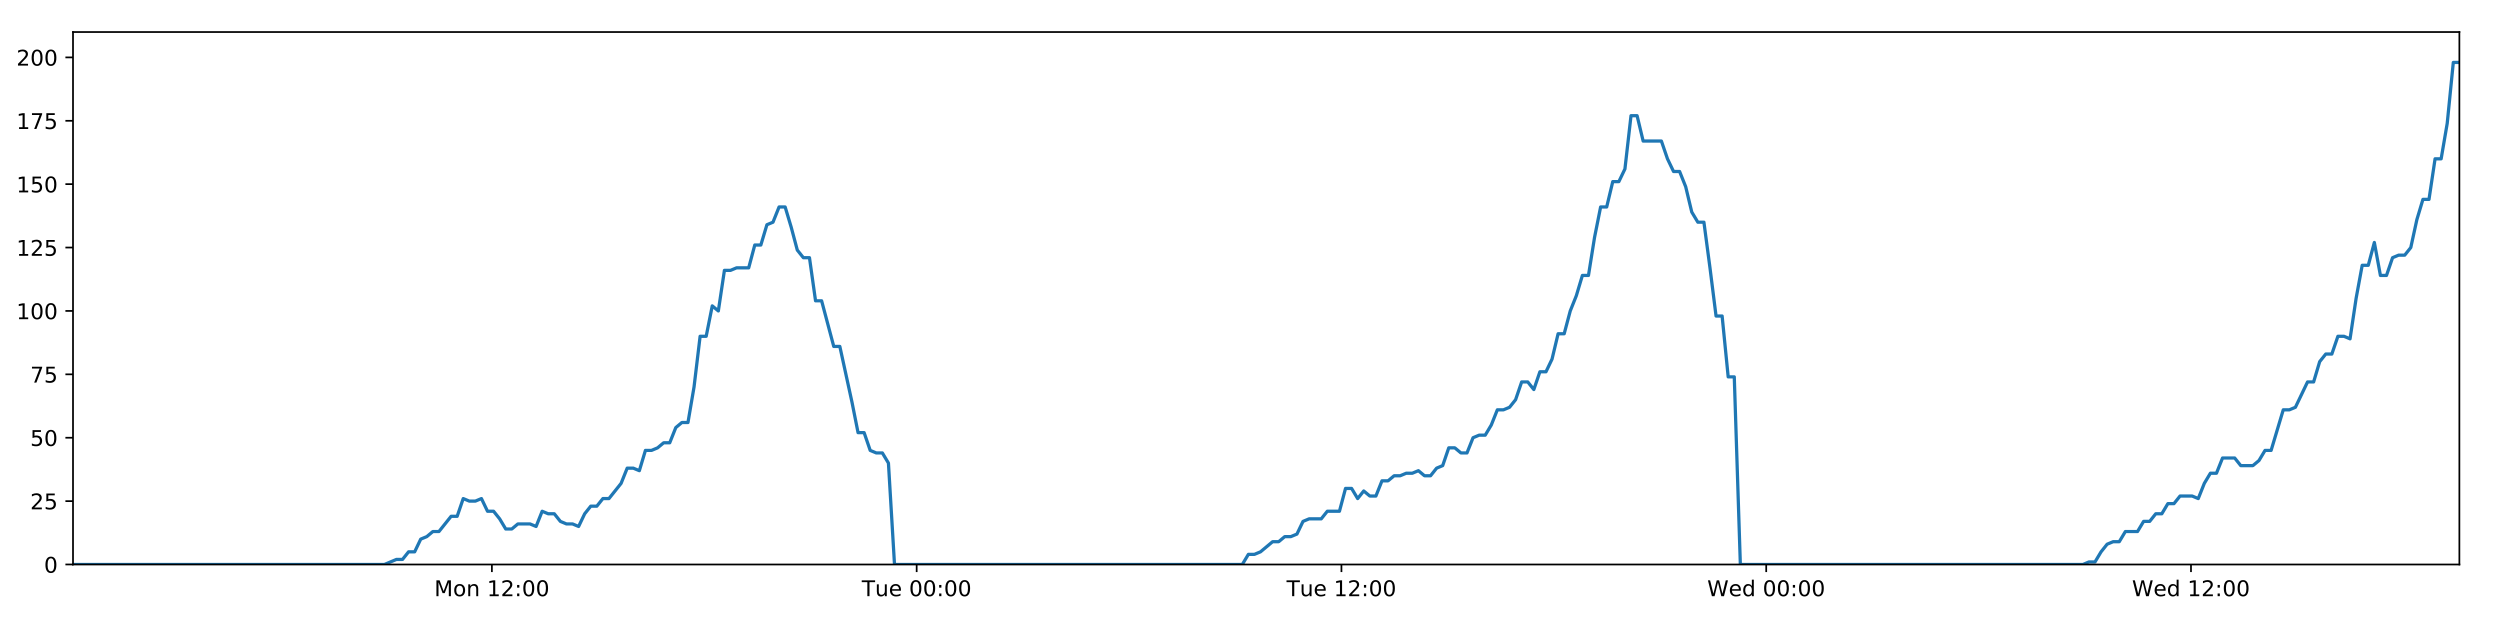
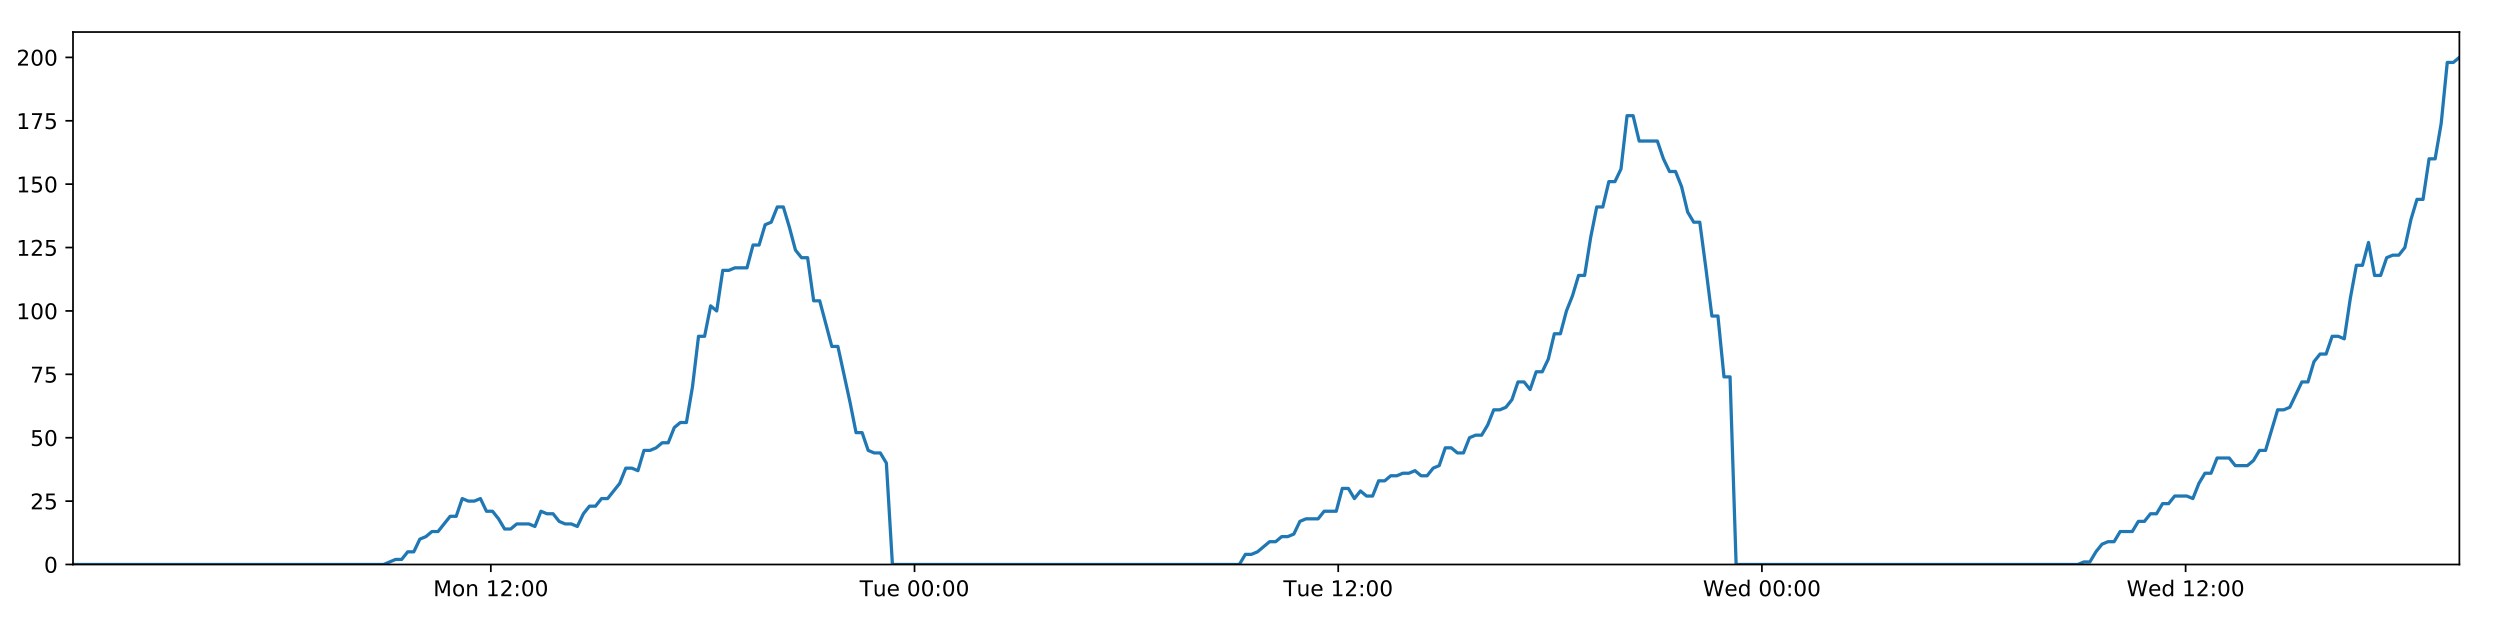
<svg xmlns="http://www.w3.org/2000/svg" xmlns:xlink="http://www.w3.org/1999/xlink" height="288pt" version="1.1" viewBox="0 0 1152 288" width="1152pt">
  <defs>
    <style type="text/css">
*{stroke-linecap:butt;stroke-linejoin:round;}
  </style>
  </defs>
  <g id="figure_1">
    <g id="patch_1">
      <path d="M 0 288  L 1152 288  L 1152 0  L 0 0  z " style="fill:#ffffff;" />
    </g>
    <g id="axes_1">
      <g id="patch_2">
        <path d="M 33.64 260.12  L 1133.28 260.12  L 1133.28 14.76  L 33.64 14.76  z " style="fill:#ffffff;" />
      </g>
      <g id="matplotlib.axis_1">
        <g id="xtick_1">
          <g id="line2d_1">
            <defs>
-               <path d="M 0 0  L 0 3.5  " id="m1258af9e01" style="stroke:#000000;stroke-width:0.8;" />
-             </defs>
-             <g>
-               <use style="stroke:#000000;stroke-width:0.8;" x="226.664" xlink:href="#m1258af9e01" y="260.12" />
+               <path d="M 0 0  L 0 3.5  " id="me0b7a865e3" style="stroke:#000000;stroke-width:0.8;" />
+             </defs>
+             <g>
+               <use style="stroke:#000000;stroke-width:0.8;" x="226.174" xlink:href="#me0b7a865e3" y="260.12" />
            </g>
          </g>
          <g id="text_1">
            <defs>
              <path d="M 9.812 72.906  L 24.516 72.906  L 43.109 23.297  L 61.812 72.906  L 76.516 72.906  L 76.516 0  L 66.891 0  L 66.891 64.016  L 48.094 14.016  L 38.188 14.016  L 19.391 64.016  L 19.391 0  L 9.812 0  z " id="DejaVuSans-77" />
              <path d="M 30.609 48.391  Q 23.391 48.391 19.188 42.75  Q 14.984 37.109 14.984 27.297  Q 14.984 17.484 19.156 11.844  Q 23.344 6.203 30.609 6.203  Q 37.797 6.203 41.984 11.859  Q 46.188 17.531 46.188 27.297  Q 46.188 37.016 41.984 42.703  Q 37.797 48.391 30.609 48.391  z M 30.609 56  Q 42.328 56 49.016 48.375  Q 55.719 40.766 55.719 27.297  Q 55.719 13.875 49.016 6.219  Q 42.328 -1.422 30.609 -1.422  Q 18.844 -1.422 12.172 6.219  Q 5.516 13.875 5.516 27.297  Q 5.516 40.766 12.172 48.375  Q 18.844 56 30.609 56  z " id="DejaVuSans-111" />
              <path d="M 54.891 33.016  L 54.891 0  L 45.906 0  L 45.906 32.719  Q 45.906 40.484 42.875 44.328  Q 39.844 48.188 33.797 48.188  Q 26.516 48.188 22.312 43.547  Q 18.109 38.922 18.109 30.906  L 18.109 0  L 9.078 0  L 9.078 54.688  L 18.109 54.688  L 18.109 46.188  Q 21.344 51.125 25.703 53.562  Q 30.078 56 35.797 56  Q 45.219 56 50.047 50.172  Q 54.891 44.344 54.891 33.016  z " id="DejaVuSans-110" />
              <path id="DejaVuSans-32" />
              <path d="M 12.406 8.297  L 28.516 8.297  L 28.516 63.922  L 10.984 60.406  L 10.984 69.391  L 28.422 72.906  L 38.281 72.906  L 38.281 8.297  L 54.391 8.297  L 54.391 0  L 12.406 0  z " id="DejaVuSans-49" />
              <path d="M 19.188 8.297  L 53.609 8.297  L 53.609 0  L 7.328 0  L 7.328 8.297  Q 12.938 14.109 22.625 23.891  Q 32.328 33.688 34.812 36.531  Q 39.547 41.844 41.422 45.531  Q 43.312 49.219 43.312 52.781  Q 43.312 58.594 39.234 62.25  Q 35.156 65.922 28.609 65.922  Q 23.969 65.922 18.812 64.312  Q 13.672 62.703 7.812 59.422  L 7.812 69.391  Q 13.766 71.781 18.938 73  Q 24.125 74.219 28.422 74.219  Q 39.75 74.219 46.484 68.547  Q 53.219 62.891 53.219 53.422  Q 53.219 48.922 51.531 44.891  Q 49.859 40.875 45.406 35.406  Q 44.188 33.984 37.641 27.219  Q 31.109 20.453 19.188 8.297  z " id="DejaVuSans-50" />
              <path d="M 11.719 12.406  L 22.016 12.406  L 22.016 0  L 11.719 0  z M 11.719 51.703  L 22.016 51.703  L 22.016 39.312  L 11.719 39.312  z " id="DejaVuSans-58" />
              <path d="M 31.781 66.406  Q 24.172 66.406 20.328 58.906  Q 16.5 51.422 16.5 36.375  Q 16.5 21.391 20.328 13.891  Q 24.172 6.391 31.781 6.391  Q 39.453 6.391 43.281 13.891  Q 47.125 21.391 47.125 36.375  Q 47.125 51.422 43.281 58.906  Q 39.453 66.406 31.781 66.406  z M 31.781 74.219  Q 44.047 74.219 50.516 64.516  Q 56.984 54.828 56.984 36.375  Q 56.984 17.969 50.516 8.266  Q 44.047 -1.422 31.781 -1.422  Q 19.531 -1.422 13.062 8.266  Q 6.594 17.969 6.594 36.375  Q 6.594 54.828 13.062 64.516  Q 19.531 74.219 31.781 74.219  z " id="DejaVuSans-48" />
            </defs>
-             <g transform="translate(200.1229 274.7184)scale(0.1 -0.1)">
+             <g transform="translate(199.6331 274.7184)scale(0.1 -0.1)">
              <use xlink:href="#DejaVuSans-77" />
              <use x="86.279" xlink:href="#DejaVuSans-111" />
              <use x="147.461" xlink:href="#DejaVuSans-110" />
              <use x="210.84" xlink:href="#DejaVuSans-32" />
              <use x="242.627" xlink:href="#DejaVuSans-49" />
              <use x="306.25" xlink:href="#DejaVuSans-50" />
              <use x="369.873" xlink:href="#DejaVuSans-58" />
              <use x="403.564" xlink:href="#DejaVuSans-48" />
              <use x="467.188" xlink:href="#DejaVuSans-48" />
            </g>
          </g>
        </g>
        <g id="xtick_2">
          <g id="line2d_2">
            <g>
-               <use style="stroke:#000000;stroke-width:0.8;" x="422.4" xlink:href="#m1258af9e01" y="260.12" />
+               <use style="stroke:#000000;stroke-width:0.8;" x="421.413" xlink:href="#me0b7a865e3" y="260.12" />
            </g>
          </g>
          <g id="text_2">
            <defs>
              <path d="M -0.297 72.906  L 61.375 72.906  L 61.375 64.594  L 35.5 64.594  L 35.5 0  L 25.594 0  L 25.594 64.594  L -0.297 64.594  z " id="DejaVuSans-84" />
              <path d="M 8.5 21.578  L 8.5 54.688  L 17.484 54.688  L 17.484 21.922  Q 17.484 14.156 20.5 10.266  Q 23.531 6.391 29.594 6.391  Q 36.859 6.391 41.078 11.031  Q 45.312 15.672 45.312 23.688  L 45.312 54.688  L 54.297 54.688  L 54.297 0  L 45.312 0  L 45.312 8.406  Q 42.047 3.422 37.719 1  Q 33.406 -1.422 27.688 -1.422  Q 18.266 -1.422 13.375 4.438  Q 8.5 10.297 8.5 21.578  z M 31.109 56  z " id="DejaVuSans-117" />
              <path d="M 56.203 29.594  L 56.203 25.203  L 14.891 25.203  Q 15.484 15.922 20.484 11.062  Q 25.484 6.203 34.422 6.203  Q 39.594 6.203 44.453 7.469  Q 49.312 8.734 54.109 11.281  L 54.109 2.781  Q 49.266 0.734 44.188 -0.344  Q 39.109 -1.422 33.891 -1.422  Q 20.797 -1.422 13.156 6.188  Q 5.516 13.812 5.516 26.812  Q 5.516 40.234 12.766 48.109  Q 20.016 56 32.328 56  Q 43.359 56 49.781 48.891  Q 56.203 41.797 56.203 29.594  z M 47.219 32.234  Q 47.125 39.594 43.094 43.984  Q 39.062 48.391 32.422 48.391  Q 24.906 48.391 20.391 44.141  Q 15.875 39.891 15.188 32.172  z " id="DejaVuSans-101" />
            </defs>
-             <g transform="translate(397.1139 274.7184)scale(0.1 -0.1)">
+             <g transform="translate(396.1274 274.7184)scale(0.1 -0.1)">
              <use xlink:href="#DejaVuSans-84" />
              <use x="60.85" xlink:href="#DejaVuSans-117" />
              <use x="124.229" xlink:href="#DejaVuSans-101" />
              <use x="185.752" xlink:href="#DejaVuSans-32" />
              <use x="217.539" xlink:href="#DejaVuSans-48" />
              <use x="281.162" xlink:href="#DejaVuSans-48" />
              <use x="344.785" xlink:href="#DejaVuSans-58" />
              <use x="378.477" xlink:href="#DejaVuSans-48" />
              <use x="442.1" xlink:href="#DejaVuSans-48" />
            </g>
          </g>
        </g>
        <g id="xtick_3">
          <g id="line2d_3">
            <g>
-               <use style="stroke:#000000;stroke-width:0.8;" x="618.136" xlink:href="#m1258af9e01" y="260.12" />
+               <use style="stroke:#000000;stroke-width:0.8;" x="616.653" xlink:href="#me0b7a865e3" y="260.12" />
            </g>
          </g>
          <g id="text_3">
-             <g transform="translate(592.8501 274.7184)scale(0.1 -0.1)">
+             <g transform="translate(591.3669 274.7184)scale(0.1 -0.1)">
              <use xlink:href="#DejaVuSans-84" />
              <use x="60.85" xlink:href="#DejaVuSans-117" />
              <use x="124.229" xlink:href="#DejaVuSans-101" />
              <use x="185.752" xlink:href="#DejaVuSans-32" />
              <use x="217.539" xlink:href="#DejaVuSans-49" />
              <use x="281.162" xlink:href="#DejaVuSans-50" />
              <use x="344.785" xlink:href="#DejaVuSans-58" />
              <use x="378.477" xlink:href="#DejaVuSans-48" />
              <use x="442.1" xlink:href="#DejaVuSans-48" />
            </g>
          </g>
        </g>
        <g id="xtick_4">
          <g id="line2d_4">
            <g>
-               <use style="stroke:#000000;stroke-width:0.8;" x="813.872" xlink:href="#m1258af9e01" y="260.12" />
+               <use style="stroke:#000000;stroke-width:0.8;" x="811.892" xlink:href="#me0b7a865e3" y="260.12" />
            </g>
          </g>
          <g id="text_4">
            <defs>
              <path d="M 3.328 72.906  L 13.281 72.906  L 28.609 11.281  L 43.891 72.906  L 54.984 72.906  L 70.312 11.281  L 85.594 72.906  L 95.609 72.906  L 77.297 0  L 64.891 0  L 49.516 63.281  L 33.984 0  L 21.578 0  z " id="DejaVuSans-87" />
              <path d="M 45.406 46.391  L 45.406 75.984  L 54.391 75.984  L 54.391 0  L 45.406 0  L 45.406 8.203  Q 42.578 3.328 38.25 0.953  Q 33.938 -1.422 27.875 -1.422  Q 17.969 -1.422 11.734 6.484  Q 5.516 14.406 5.516 27.297  Q 5.516 40.188 11.734 48.094  Q 17.969 56 27.875 56  Q 33.938 56 38.25 53.625  Q 42.578 51.266 45.406 46.391  z M 14.797 27.297  Q 14.797 17.391 18.875 11.75  Q 22.953 6.109 30.078 6.109  Q 37.203 6.109 41.297 11.75  Q 45.406 17.391 45.406 27.297  Q 45.406 37.203 41.297 42.844  Q 37.203 48.484 30.078 48.484  Q 22.953 48.484 18.875 42.844  Q 14.797 37.203 14.797 27.297  z " id="DejaVuSans-100" />
            </defs>
-             <g transform="translate(786.6832 274.7184)scale(0.1 -0.1)">
+             <g transform="translate(784.7033 274.7184)scale(0.1 -0.1)">
              <use xlink:href="#DejaVuSans-87" />
              <use x="98.799" xlink:href="#DejaVuSans-101" />
              <use x="160.322" xlink:href="#DejaVuSans-100" />
              <use x="223.799" xlink:href="#DejaVuSans-32" />
              <use x="255.586" xlink:href="#DejaVuSans-48" />
              <use x="319.209" xlink:href="#DejaVuSans-48" />
              <use x="382.832" xlink:href="#DejaVuSans-58" />
              <use x="416.523" xlink:href="#DejaVuSans-48" />
              <use x="480.146" xlink:href="#DejaVuSans-48" />
            </g>
          </g>
        </g>
        <g id="xtick_5">
          <g id="line2d_5">
            <g>
-               <use style="stroke:#000000;stroke-width:0.8;" x="1009.608" xlink:href="#m1258af9e01" y="260.12" />
+               <use style="stroke:#000000;stroke-width:0.8;" x="1007.132" xlink:href="#me0b7a865e3" y="260.12" />
            </g>
          </g>
          <g id="text_5">
-             <g transform="translate(982.4194 274.7184)scale(0.1 -0.1)">
+             <g transform="translate(979.9428 274.7184)scale(0.1 -0.1)">
              <use xlink:href="#DejaVuSans-87" />
              <use x="98.799" xlink:href="#DejaVuSans-101" />
              <use x="160.322" xlink:href="#DejaVuSans-100" />
              <use x="223.799" xlink:href="#DejaVuSans-32" />
              <use x="255.586" xlink:href="#DejaVuSans-49" />
              <use x="319.209" xlink:href="#DejaVuSans-50" />
              <use x="382.832" xlink:href="#DejaVuSans-58" />
              <use x="416.523" xlink:href="#DejaVuSans-48" />
              <use x="480.146" xlink:href="#DejaVuSans-48" />
            </g>
          </g>
        </g>
      </g>
      <g id="matplotlib.axis_2">
        <g id="ytick_1">
          <g id="line2d_6">
            <defs>
-               <path d="M 0 0  L -3.5 0  " id="m5afdcf98c1" style="stroke:#000000;stroke-width:0.8;" />
-             </defs>
-             <g>
-               <use style="stroke:#000000;stroke-width:0.8;" x="33.64" xlink:href="#m5afdcf98c1" y="260.12" />
+               <path d="M 0 0  L -3.5 0  " id="meb6a3ea63f" style="stroke:#000000;stroke-width:0.8;" />
+             </defs>
+             <g>
+               <use style="stroke:#000000;stroke-width:0.8;" x="33.64" xlink:href="#meb6a3ea63f" y="260.12" />
            </g>
          </g>
          <g id="text_6">
            <g transform="translate(20.2775 263.9192)scale(0.1 -0.1)">
              <use xlink:href="#DejaVuSans-48" />
            </g>
          </g>
        </g>
        <g id="ytick_2">
          <g id="line2d_7">
            <g>
-               <use style="stroke:#000000;stroke-width:0.8;" x="33.64" xlink:href="#m5afdcf98c1" y="230.91" />
+               <use style="stroke:#000000;stroke-width:0.8;" x="33.64" xlink:href="#meb6a3ea63f" y="230.91" />
            </g>
          </g>
          <g id="text_7">
            <defs>
              <path d="M 10.797 72.906  L 49.516 72.906  L 49.516 64.594  L 19.828 64.594  L 19.828 46.734  Q 21.969 47.469 24.109 47.828  Q 26.266 48.188 28.422 48.188  Q 40.625 48.188 47.75 41.5  Q 54.891 34.812 54.891 23.391  Q 54.891 11.625 47.562 5.094  Q 40.234 -1.422 26.906 -1.422  Q 22.312 -1.422 17.547 -0.641  Q 12.797 0.141 7.719 1.703  L 7.719 11.625  Q 12.109 9.234 16.797 8.062  Q 21.484 6.891 26.703 6.891  Q 35.156 6.891 40.078 11.328  Q 45.016 15.766 45.016 23.391  Q 45.016 31 40.078 35.438  Q 35.156 39.891 26.703 39.891  Q 22.75 39.891 18.812 39.016  Q 14.891 38.141 10.797 36.281  z " id="DejaVuSans-53" />
            </defs>
            <g transform="translate(13.915 234.7097)scale(0.1 -0.1)">
              <use xlink:href="#DejaVuSans-50" />
              <use x="63.623" xlink:href="#DejaVuSans-53" />
            </g>
          </g>
        </g>
        <g id="ytick_3">
          <g id="line2d_8">
            <g>
-               <use style="stroke:#000000;stroke-width:0.8;" x="33.64" xlink:href="#m5afdcf98c1" y="201.701" />
+               <use style="stroke:#000000;stroke-width:0.8;" x="33.64" xlink:href="#meb6a3ea63f" y="201.701" />
            </g>
          </g>
          <g id="text_8">
            <g transform="translate(13.915 205.5002)scale(0.1 -0.1)">
              <use xlink:href="#DejaVuSans-53" />
              <use x="63.623" xlink:href="#DejaVuSans-48" />
            </g>
          </g>
        </g>
        <g id="ytick_4">
          <g id="line2d_9">
            <g>
-               <use style="stroke:#000000;stroke-width:0.8;" x="33.64" xlink:href="#m5afdcf98c1" y="172.491" />
+               <use style="stroke:#000000;stroke-width:0.8;" x="33.64" xlink:href="#meb6a3ea63f" y="172.491" />
            </g>
          </g>
          <g id="text_9">
            <defs>
              <path d="M 8.203 72.906  L 55.078 72.906  L 55.078 68.703  L 28.609 0  L 18.312 0  L 43.219 64.594  L 8.203 64.594  z " id="DejaVuSans-55" />
            </defs>
            <g transform="translate(13.915 176.2906)scale(0.1 -0.1)">
              <use xlink:href="#DejaVuSans-55" />
              <use x="63.623" xlink:href="#DejaVuSans-53" />
            </g>
          </g>
        </g>
        <g id="ytick_5">
          <g id="line2d_10">
            <g>
-               <use style="stroke:#000000;stroke-width:0.8;" x="33.64" xlink:href="#m5afdcf98c1" y="143.282" />
+               <use style="stroke:#000000;stroke-width:0.8;" x="33.64" xlink:href="#meb6a3ea63f" y="143.282" />
            </g>
          </g>
          <g id="text_10">
            <g transform="translate(7.5525 147.0811)scale(0.1 -0.1)">
              <use xlink:href="#DejaVuSans-49" />
              <use x="63.623" xlink:href="#DejaVuSans-48" />
              <use x="127.246" xlink:href="#DejaVuSans-48" />
            </g>
          </g>
        </g>
        <g id="ytick_6">
          <g id="line2d_11">
            <g>
-               <use style="stroke:#000000;stroke-width:0.8;" x="33.64" xlink:href="#m5afdcf98c1" y="114.072" />
+               <use style="stroke:#000000;stroke-width:0.8;" x="33.64" xlink:href="#meb6a3ea63f" y="114.072" />
            </g>
          </g>
          <g id="text_11">
            <g transform="translate(7.5525 117.8716)scale(0.1 -0.1)">
              <use xlink:href="#DejaVuSans-49" />
              <use x="63.623" xlink:href="#DejaVuSans-50" />
              <use x="127.246" xlink:href="#DejaVuSans-53" />
            </g>
          </g>
        </g>
        <g id="ytick_7">
          <g id="line2d_12">
            <g>
-               <use style="stroke:#000000;stroke-width:0.8;" x="33.64" xlink:href="#m5afdcf98c1" y="84.863" />
+               <use style="stroke:#000000;stroke-width:0.8;" x="33.64" xlink:href="#meb6a3ea63f" y="84.863" />
            </g>
          </g>
          <g id="text_12">
            <g transform="translate(7.5525 88.66208)scale(0.1 -0.1)">
              <use xlink:href="#DejaVuSans-49" />
              <use x="63.623" xlink:href="#DejaVuSans-53" />
              <use x="127.246" xlink:href="#DejaVuSans-48" />
            </g>
          </g>
        </g>
        <g id="ytick_8">
          <g id="line2d_13">
            <g>
-               <use style="stroke:#000000;stroke-width:0.8;" x="33.64" xlink:href="#m5afdcf98c1" y="55.653" />
+               <use style="stroke:#000000;stroke-width:0.8;" x="33.64" xlink:href="#meb6a3ea63f" y="55.653" />
            </g>
          </g>
          <g id="text_13">
            <g transform="translate(7.5525 59.45255)scale(0.1 -0.1)">
              <use xlink:href="#DejaVuSans-49" />
              <use x="63.623" xlink:href="#DejaVuSans-55" />
              <use x="127.246" xlink:href="#DejaVuSans-53" />
            </g>
          </g>
        </g>
        <g id="ytick_9">
          <g id="line2d_14">
            <g>
-               <use style="stroke:#000000;stroke-width:0.8;" x="33.64" xlink:href="#m5afdcf98c1" y="26.444" />
+               <use style="stroke:#000000;stroke-width:0.8;" x="33.64" xlink:href="#meb6a3ea63f" y="26.444" />
            </g>
          </g>
          <g id="text_14">
            <g transform="translate(7.5525 30.24303)scale(0.1 -0.1)">
              <use xlink:href="#DejaVuSans-50" />
              <use x="63.623" xlink:href="#DejaVuSans-48" />
              <use x="127.246" xlink:href="#DejaVuSans-48" />
            </g>
          </g>
        </g>
      </g>
      <g id="line2d_15">
-         <path clip-path="url(#pb70556b071)" d="M 33.64 260.12  L 177.122 260.12  L 182.679 257.783  L 185.476 257.783  L 188.273 254.278  L 191.071 254.278  L 193.868 248.436  L 196.669 247.268  L 199.465 244.931  L 202.266 244.931  L 207.864 237.921  L 210.66 237.921  L 213.456 229.742  L 216.254 230.91  L 219.051 230.91  L 221.848 229.742  L 224.647 235.584  L 227.445 235.584  L 230.242 239.089  L 233.038 243.763  L 235.835 243.763  L 238.634 241.426  L 244.228 241.426  L 247.03 242.594  L 249.83 235.584  L 252.627 236.752  L 255.425 236.752  L 258.225 240.258  L 261.022 241.426  L 263.82 241.426  L 266.624 242.594  L 269.419 236.752  L 272.215 233.247  L 275.011 233.247  L 277.815 229.742  L 280.609 229.742  L 286.203 222.732  L 289.014 215.722  L 291.81 215.722  L 294.611 216.89  L 297.412 207.543  L 300.21 207.543  L 303.008 206.374  L 305.807 204.038  L 308.608 204.038  L 311.409 197.027  L 314.211 194.691  L 317.014 194.691  L 319.809 178.333  L 322.613 154.966  L 325.41 154.966  L 328.208 140.945  L 331.009 143.282  L 333.811 124.588  L 336.608 124.588  L 339.408 123.419  L 345 123.419  L 347.801 112.904  L 350.596 112.904  L 353.395 103.557  L 356.192 102.389  L 358.994 95.378  L 361.796 95.378  L 364.596 104.725  L 367.395 115.241  L 370.191 118.746  L 373.001 118.746  L 375.803 138.608  L 378.598 138.608  L 384.193 159.639  L 386.993 159.639  L 392.597 185.344  L 395.392 199.364  L 398.188 199.364  L 400.989 207.543  L 403.791 208.711  L 406.589 208.711  L 409.391 213.385  L 412.186 260.12  L 572.448 260.12  L 575.247 255.446  L 578.044 255.446  L 580.842 254.278  L 586.436 249.605  L 589.234 249.605  L 592.031 247.268  L 594.83 247.268  L 597.629 246.099  L 600.427 240.258  L 603.227 239.089  L 608.82 239.089  L 611.619 235.584  L 617.219 235.584  L 620.017 225.069  L 622.817 225.069  L 625.613 229.742  L 628.41 226.237  L 631.216 228.574  L 634.013 228.574  L 636.811 221.563  L 639.611 221.563  L 642.409 219.227  L 645.208 219.227  L 648.007 218.058  L 650.805 218.058  L 653.602 216.89  L 656.399 219.227  L 659.196 219.227  L 661.994 215.722  L 664.791 214.553  L 667.586 206.374  L 670.389 206.374  L 673.187 208.711  L 675.987 208.711  L 678.782 201.701  L 681.58 200.533  L 684.382 200.533  L 687.179 195.859  L 689.975 188.849  L 692.783 188.849  L 695.589 187.68  L 698.388 184.175  L 701.183 175.997  L 703.987 175.997  L 706.786 179.502  L 709.583 171.323  L 712.382 171.323  L 715.177 165.481  L 717.974 153.797  L 720.775 153.797  L 723.572 143.282  L 726.37 136.272  L 729.167 126.925  L 731.965 126.925  L 734.764 109.399  L 737.565 95.378  L 740.361 95.378  L 743.16 83.694  L 745.967 83.694  L 748.769 77.853  L 751.568 53.317  L 754.371 53.317  L 757.167 65  L 765.57 65  L 768.37 73.179  L 771.166 79.021  L 773.964 79.021  L 776.761 86.031  L 779.563 97.715  L 782.364 102.389  L 785.162 102.389  L 787.957 123.419  L 790.754 145.619  L 793.552 145.619  L 796.349 173.66  L 799.151 173.66  L 801.952 260.12  L 959.816 260.12  L 962.575 258.952  L 965.37 258.952  L 968.17 254.278  L 970.967 250.773  L 973.769 249.605  L 976.567 249.605  L 979.368 244.931  L 984.968 244.931  L 987.77 240.258  L 990.568 240.258  L 993.365 236.752  L 996.162 236.752  L 998.959 232.079  L 1001.757 232.079  L 1004.556 228.574  L 1010.156 228.574  L 1012.955 229.742  L 1015.751 222.732  L 1018.549 218.058  L 1021.348 218.058  L 1024.147 211.048  L 1029.745 211.048  L 1032.541 214.553  L 1038.141 214.553  L 1040.938 212.216  L 1043.733 207.543  L 1046.528 207.543  L 1052.127 188.849  L 1054.926 188.849  L 1057.722 187.68  L 1063.318 175.997  L 1066.114 175.997  L 1068.91 166.65  L 1071.708 163.144  L 1074.508 163.144  L 1077.307 154.966  L 1080.107 154.966  L 1082.904 156.134  L 1085.702 137.44  L 1088.501 122.251  L 1091.301 122.251  L 1094.099 111.736  L 1096.897 126.925  L 1099.694 126.925  L 1102.495 118.746  L 1105.292 117.578  L 1108.091 117.578  L 1110.889 114.072  L 1113.688 101.22  L 1116.487 91.873  L 1119.284 91.873  L 1122.084 73.179  L 1124.88 73.179  L 1127.681 56.822  L 1130.483 28.781  L 1133.28 28.781  L 1133.28 28.781  " style="fill:none;stroke:#1f77b4;stroke-linecap:square;stroke-width:1.5;" />
+         <path clip-path="url(#pf614526984)" d="M 33.64 260.12  L 176.758 260.12  L 182.301 257.783  L 185.091 257.783  L 187.881 254.278  L 190.671 254.278  L 193.462 248.436  L 196.255 247.268  L 199.044 244.931  L 201.838 244.931  L 207.422 237.921  L 210.211 237.921  L 213 229.742  L 215.79 230.91  L 218.581 230.91  L 221.371 229.742  L 224.162 235.584  L 226.953 235.584  L 229.743 239.089  L 232.532 243.763  L 235.322 243.763  L 238.114 241.426  L 243.694 241.426  L 246.489 242.594  L 249.282 235.584  L 252.071 236.752  L 254.863 236.752  L 257.655 240.258  L 260.445 241.426  L 263.236 241.426  L 266.032 242.594  L 268.82 236.752  L 271.61 233.247  L 274.399 233.247  L 277.195 229.742  L 279.983 229.742  L 285.562 222.732  L 288.366 215.722  L 291.155 215.722  L 293.949 216.89  L 296.743 207.543  L 299.534 207.543  L 302.324 206.374  L 305.116 204.038  L 307.91 204.038  L 310.704 197.027  L 313.499 194.691  L 316.295 194.691  L 319.083 178.333  L 321.88 154.966  L 324.67 154.966  L 327.46 140.945  L 330.254 143.282  L 333.049 124.588  L 335.839 124.588  L 338.632 123.419  L 344.21 123.419  L 347.004 112.904  L 349.792 112.904  L 352.583 103.557  L 355.374 102.389  L 358.168 95.378  L 360.963 95.378  L 363.757 104.725  L 366.548 115.241  L 369.337 118.746  L 372.14 118.746  L 374.934 138.608  L 377.723 138.608  L 383.303 159.639  L 386.097 159.639  L 391.686 185.344  L 394.474 199.364  L 397.263 199.364  L 400.057 207.543  L 402.851 208.711  L 405.643 208.711  L 408.438 213.385  L 411.226 260.12  L 571.081 260.12  L 573.873 255.446  L 576.662 255.446  L 579.454 254.278  L 585.033 249.605  L 587.824 249.605  L 590.614 247.268  L 593.406 247.268  L 596.198 246.099  L 598.988 240.258  L 601.782 239.089  L 607.361 239.089  L 610.153 235.584  L 615.738 235.584  L 618.529 225.069  L 621.322 225.069  L 624.111 229.742  L 626.901 226.237  L 629.7 228.574  L 632.49 228.574  L 635.28 221.563  L 638.073 221.563  L 640.864 219.227  L 643.656 219.227  L 646.448 218.058  L 649.239 218.058  L 652.029 216.89  L 654.819 219.227  L 657.608 219.227  L 660.399 215.722  L 663.189 214.553  L 665.978 206.374  L 668.773 206.374  L 671.565 208.711  L 674.357 208.711  L 677.145 201.701  L 679.936 200.533  L 682.731 200.533  L 685.52 195.859  L 688.309 188.849  L 691.11 188.849  L 693.909 187.68  L 696.701 184.175  L 699.49 175.997  L 702.285 175.997  L 705.078 179.502  L 707.868 171.323  L 710.66 171.323  L 713.448 165.481  L 716.238 153.797  L 719.032 153.797  L 721.821 143.282  L 724.613 136.272  L 727.402 126.925  L 730.193 126.925  L 732.985 109.399  L 735.779 95.378  L 738.568 95.378  L 741.359 83.694  L 744.16 83.694  L 746.954 77.853  L 749.746 53.317  L 752.542 53.317  L 755.331 65  L 763.713 65  L 766.505 73.179  L 769.295 79.021  L 772.085 79.021  L 774.876 86.031  L 777.67 97.715  L 780.464 102.389  L 783.255 102.389  L 786.043 123.419  L 788.833 145.619  L 791.623 145.619  L 794.414 173.66  L 797.209 173.66  L 800.002 260.12  L 957.466 260.12  L 960.218 258.952  L 963.006 258.952  L 965.799 254.278  L 968.589 250.773  L 971.383 249.605  L 974.174 249.605  L 976.969 244.931  L 982.554 244.931  L 985.349 240.258  L 988.14 240.258  L 990.93 236.752  L 993.72 236.752  L 996.51 232.079  L 999.301 232.079  L 1002.092 228.574  L 1007.678 228.574  L 1010.47 229.742  L 1013.258 222.732  L 1016.05 218.058  L 1018.842 218.058  L 1021.633 211.048  L 1027.217 211.048  L 1030.006 214.553  L 1035.592 214.553  L 1038.382 212.216  L 1041.17 207.543  L 1043.958 207.543  L 1049.542 188.849  L 1052.335 188.849  L 1055.124 187.68  L 1060.705 175.997  L 1063.494 175.997  L 1066.283 166.65  L 1069.073 163.144  L 1071.867 163.144  L 1074.659 154.966  L 1077.451 154.966  L 1080.241 156.134  L 1083.033 137.44  L 1085.824 122.251  L 1088.617 122.251  L 1091.408 111.736  L 1094.199 126.925  L 1096.989 126.925  L 1099.783 118.746  L 1102.572 117.578  L 1105.365 117.578  L 1108.155 114.072  L 1110.947 101.22  L 1113.739 91.873  L 1116.529 91.873  L 1119.322 73.179  L 1122.111 73.179  L 1124.905 56.822  L 1127.7 28.781  L 1130.49 28.781  L 1133.28 26.444  L 1133.28 26.444  " style="fill:none;stroke:#1f77b4;stroke-linecap:square;stroke-width:1.5;" />
      </g>
      <g id="patch_3">
        <path d="M 33.64 260.12  L 33.64 14.76  " style="fill:none;stroke:#000000;stroke-linecap:square;stroke-linejoin:miter;stroke-width:0.8;" />
      </g>
      <g id="patch_4">
        <path d="M 1133.28 260.12  L 1133.28 14.76  " style="fill:none;stroke:#000000;stroke-linecap:square;stroke-linejoin:miter;stroke-width:0.8;" />
      </g>
      <g id="patch_5">
        <path d="M 33.64 260.12  L 1133.28 260.12  " style="fill:none;stroke:#000000;stroke-linecap:square;stroke-linejoin:miter;stroke-width:0.8;" />
      </g>
      <g id="patch_6">
        <path d="M 33.64 14.76  L 1133.28 14.76  " style="fill:none;stroke:#000000;stroke-linecap:square;stroke-linejoin:miter;stroke-width:0.8;" />
      </g>
    </g>
  </g>
  <defs>
-     <clipPath id="pb70556b071">
+     <clipPath id="pf614526984">
      <rect height="245.36" width="1099.64" x="33.64" y="14.76" />
    </clipPath>
  </defs>
</svg>
